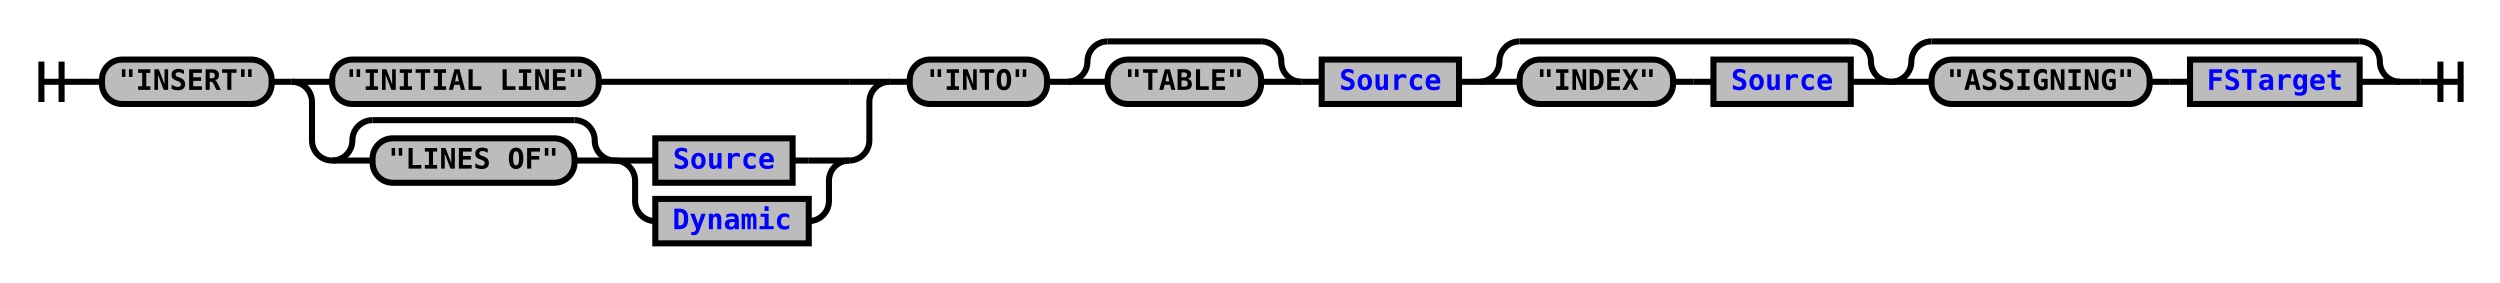
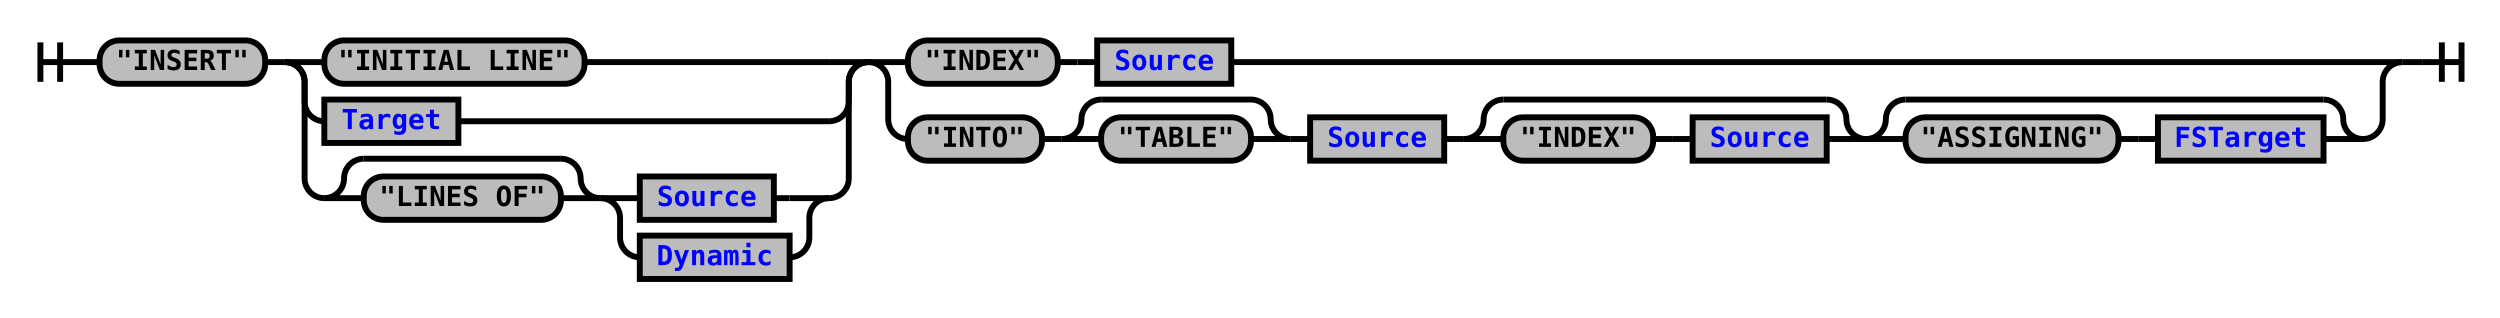
- <svg xmlns="http://www.w3.org/2000/svg" xmlns:xlink="http://www.w3.org/1999/xlink" class="railroad-diagram" width="1238" height="140" viewBox="0 0 1238 140">
+ <svg xmlns="http://www.w3.org/2000/svg" xmlns:xlink="http://www.w3.org/1999/xlink" class="railroad-diagram" width="1268" height="161" viewBox="0 0 1268 161">
  <defs>
    <style type="text/css">
path {
stroke-width: 3;
stroke: black;
fill: rgba(0,0,0,0);
}
text {
font: bold 14px monospace;
text-anchor: middle;
}
text.diagram-text {
font-size: 12px;
}
a {
fill: blue;
}
text.diagram-arrow {
font-size: 16px;
}
text.label {
text-anchor: start;
}
text.comment {
font: italic 12px monospace;
}
rect {
stroke-width: 3;
stroke: black;
fill: #BCBCBC;
}
path.diagram-text {
stroke-width: 3;
stroke: black;
fill: #BCBCBC;
cursor: help;
}
</style>
  </defs>
  <g transform="translate(.5 .5)">
-     <path d="M 20 30 v 20 m 10 -20 v 20 m -10 -10 h 20.5" />
-     <path d="M40 40h10" />
+     <path d="M 20 21 v 20 m 10 -20 v 20 m -10 -10 h 20.5" />
+     <path d="M40 31h10" />
    <g>
-       <path d="M50 40h0" />
-       <path d="M1188 40h0" />
+       <path d="M50 31h0" />
+       <path d="M1218 31h0" />
      <g class="terminal">
-         <path d="M50 40h0" />
-         <path d="M134 40h0" />
-         <rect x="50" y="29" width="84" height="22" rx="10" ry="10" />
-         <text x="92" y="44">"INSERT"</text>
+         <path d="M50 31h0" />
+         <path d="M134 31h0" />
+         <rect x="50" y="20" width="84" height="22" rx="10" ry="10" />
+         <text x="92" y="35">"INSERT"</text>
      </g>
-       <path d="M134 40h10" />
+       <path d="M134 31h10" />
      <g>
-         <path d="M144 40h0" />
-         <path d="M440 40h0" />
-         <path d="M144 40h20" />
+         <path d="M144 31h0" />
+         <path d="M440 31h0" />
+         <path d="M144 31h20" />
        <g class="terminal">
-           <path d="M164 40h0" />
-           <path d="M296 40h124" />
-           <rect x="164" y="29" width="132" height="22" rx="10" ry="10" />
-           <text x="230" y="44">"INITIAL LINE"</text>
-         </g>
-         <path d="M420 40h20" />
-         <path d="M144 40a10 10 0 0 1 10 10v19a10 10 0 0 0 10 10" />
+           <path d="M164 31h0" />
+           <path d="M296 31h124" />
+           <rect x="164" y="20" width="132" height="22" rx="10" ry="10" />
+           <text x="230" y="35">"INITIAL LINE"</text>
+         </g>
+         <path d="M420 31h20" />
+         <path d="M144 31a10 10 0 0 1 10 10v10a10 10 0 0 0 10 10" />
+         <g class="non-terminal">
+           <path d="M164 61h0" />
+           <path d="M232 61h188" />
+           <rect x="164" y="50" width="68" height="22" />
+           <a xlink:href="reuse_target.svg">
+             <text x="198" y="65">Target</text>
+           </a>
+         </g>
+         <path d="M420 61a10 10 0 0 0 10 -10v-10a10 10 0 0 1 10 -10" />
+         <path d="M144 31a10 10 0 0 1 10 10v49a10 10 0 0 0 10 10" />
        <g>
-           <path d="M164 79h0" />
-           <path d="M420 79h0" />
-           <g>
-             <path d="M164 79h0" />
-             <path d="M304 79h0" />
-             <path d="M164 79a10 10 0 0 0 10 -10v0a10 10 0 0 1 10 -10" />
-             <g>
-               <path d="M184 59h100" />
-             </g>
-             <path d="M284 59a10 10 0 0 1 10 10v0a10 10 0 0 0 10 10" />
-             <path d="M164 79h20" />
+           <path d="M164 100h0" />
+           <path d="M420 100h0" />
+           <g>
+             <path d="M164 100h0" />
+             <path d="M304 100h0" />
+             <path d="M164 100a10 10 0 0 0 10 -10v0a10 10 0 0 1 10 -10" />
+             <g>
+               <path d="M184 80h100" />
+             </g>
+             <path d="M284 80a10 10 0 0 1 10 10v0a10 10 0 0 0 10 10" />
+             <path d="M164 100h20" />
            <g class="terminal">
-               <path d="M184 79h0" />
-               <path d="M284 79h0" />
-               <rect x="184" y="68" width="100" height="22" rx="10" ry="10" />
-               <text x="234" y="83">"LINES OF"</text>
-             </g>
-             <path d="M284 79h20" />
-           </g>
-           <g>
-             <path d="M304 79h0" />
-             <path d="M420 79h0" />
-             <path d="M304 79h20" />
+               <path d="M184 100h0" />
+               <path d="M284 100h0" />
+               <rect x="184" y="89" width="100" height="22" rx="10" ry="10" />
+               <text x="234" y="104">"LINES OF"</text>
+             </g>
+             <path d="M284 100h20" />
+           </g>
+           <g>
+             <path d="M304 100h0" />
+             <path d="M420 100h0" />
+             <path d="M304 100h20" />
            <g class="non-terminal">
-               <path d="M324 79h0" />
-               <path d="M392 79h8" />
-               <rect x="324" y="68" width="68" height="22" />
+               <path d="M324 100h0" />
+               <path d="M392 100h8" />
+               <rect x="324" y="89" width="68" height="22" />
              <a xlink:href="reuse_source.svg">
-                 <text x="358" y="83">Source</text>
+                 <text x="358" y="104">Source</text>
              </a>
            </g>
-             <path d="M400 79h20" />
-             <path d="M304 79a10 10 0 0 1 10 10v10a10 10 0 0 0 10 10" />
+             <path d="M400 100h20" />
+             <path d="M304 100a10 10 0 0 1 10 10v10a10 10 0 0 0 10 10" />
            <g class="non-terminal">
-               <path d="M324 109h0" />
-               <path d="M400 109h0" />
-               <rect x="324" y="98" width="76" height="22" />
+               <path d="M324 130h0" />
+               <path d="M400 130h0" />
+               <rect x="324" y="119" width="76" height="22" />
              <a xlink:href="reuse_dynamic.svg">
-                 <text x="362" y="113">Dynamic</text>
+                 <text x="362" y="134">Dynamic</text>
              </a>
            </g>
-             <path d="M400 109a10 10 0 0 0 10 -10v-10a10 10 0 0 1 10 -10" />
-           </g>
-         </g>
-         <path d="M420 79a10 10 0 0 0 10 -10v-19a10 10 0 0 1 10 -10" />
-       </g>
-       <path d="M440 40h10" />
-       <g class="terminal">
-         <path d="M450 40h0" />
-         <path d="M518 40h0" />
-         <rect x="450" y="29" width="68" height="22" rx="10" ry="10" />
-         <text x="484" y="44">"INTO"</text>
-       </g>
-       <path d="M518 40h10" />
-       <g>
-         <path d="M528 40h0" />
-         <path d="M644 40h0" />
-         <path d="M528 40a10 10 0 0 0 10 -10v0a10 10 0 0 1 10 -10" />
-         <g>
-           <path d="M548 20h76" />
-         </g>
-         <path d="M624 20a10 10 0 0 1 10 10v0a10 10 0 0 0 10 10" />
-         <path d="M528 40h20" />
-         <g class="terminal">
-           <path d="M548 40h0" />
-           <path d="M624 40h0" />
-           <rect x="548" y="29" width="76" height="22" rx="10" ry="10" />
-           <text x="586" y="44">"TABLE"</text>
-         </g>
-         <path d="M624 40h20" />
-       </g>
-       <path d="M644 40h10" />
-       <g class="non-terminal">
-         <path d="M654 40h0" />
-         <path d="M722 40h0" />
-         <rect x="654" y="29" width="68" height="22" />
-         <a xlink:href="reuse_source.svg">
-           <text x="688" y="44">Source</text>
-         </a>
-       </g>
-       <path d="M722 40h10" />
-       <g>
-         <path d="M732 40h0" />
-         <path d="M936 40h0" />
-         <path d="M732 40a10 10 0 0 0 10 -10v0a10 10 0 0 1 10 -10" />
-         <g>
-           <path d="M752 20h164" />
-         </g>
-         <path d="M916 20a10 10 0 0 1 10 10v0a10 10 0 0 0 10 10" />
-         <path d="M732 40h20" />
-         <g>
-           <path d="M752 40h0" />
-           <path d="M916 40h0" />
-           <g class="terminal">
-             <path d="M752 40h0" />
-             <path d="M828 40h0" />
-             <rect x="752" y="29" width="76" height="22" rx="10" ry="10" />
-             <text x="790" y="44">"INDEX"</text>
-           </g>
-           <path d="M828 40h10" />
-           <path d="M838 40h10" />
-           <g class="non-terminal">
-             <path d="M848 40h0" />
-             <path d="M916 40h0" />
-             <rect x="848" y="29" width="68" height="22" />
-             <a xlink:href="reuse_source.svg">
-               <text x="882" y="44">Source</text>
-             </a>
-           </g>
-         </g>
-         <path d="M916 40h20" />
+             <path d="M400 130a10 10 0 0 0 10 -10v-10a10 10 0 0 1 10 -10" />
+           </g>
+         </g>
+         <path d="M420 100a10 10 0 0 0 10 -10v-49a10 10 0 0 1 10 -10" />
      </g>
      <g>
-         <path d="M936 40h0" />
-         <path d="M1188 40h0" />
-         <path d="M936 40a10 10 0 0 0 10 -10v0a10 10 0 0 1 10 -10" />
+         <path d="M440 31h0" />
+         <path d="M1218 31h0" />
+         <path d="M440 31h20" />
        <g>
-           <path d="M956 20h212" />
-         </g>
-         <path d="M1168 20a10 10 0 0 1 10 10v0a10 10 0 0 0 10 10" />
-         <path d="M936 40h20" />
+           <path d="M460 31h0" />
+           <path d="M624 31h574" />
+           <g class="terminal">
+             <path d="M460 31h0" />
+             <path d="M536 31h0" />
+             <rect x="460" y="20" width="76" height="22" rx="10" ry="10" />
+             <text x="498" y="35">"INDEX"</text>
+           </g>
+           <path d="M536 31h10" />
+           <path d="M546 31h10" />
+           <g class="non-terminal">
+             <path d="M556 31h0" />
+             <path d="M624 31h0" />
+             <rect x="556" y="20" width="68" height="22" />
+             <a xlink:href="reuse_source.svg">
+               <text x="590" y="35">Source</text>
+             </a>
+           </g>
+         </g>
+         <path d="M1198 31h20" />
+         <path d="M440 31a10 10 0 0 1 10 10v19a10 10 0 0 0 10 10" />
        <g>
-           <path d="M956 40h0" />
-           <path d="M1168 40h0" />
+           <path d="M460 70h0" />
+           <path d="M1198 70h0" />
          <g class="terminal">
-             <path d="M956 40h0" />
-             <path d="M1064 40h0" />
-             <rect x="956" y="29" width="108" height="22" rx="10" ry="10" />
-             <text x="1010" y="44">"ASSIGNING"</text>
-           </g>
-           <path d="M1064 40h10" />
-           <path d="M1074 40h10" />
+             <path d="M460 70h0" />
+             <path d="M528 70h0" />
+             <rect x="460" y="59" width="68" height="22" rx="10" ry="10" />
+             <text x="494" y="74">"INTO"</text>
+           </g>
+           <path d="M528 70h10" />
+           <g>
+             <path d="M538 70h0" />
+             <path d="M654 70h0" />
+             <path d="M538 70a10 10 0 0 0 10 -10v0a10 10 0 0 1 10 -10" />
+             <g>
+               <path d="M558 50h76" />
+             </g>
+             <path d="M634 50a10 10 0 0 1 10 10v0a10 10 0 0 0 10 10" />
+             <path d="M538 70h20" />
+             <g class="terminal">
+               <path d="M558 70h0" />
+               <path d="M634 70h0" />
+               <rect x="558" y="59" width="76" height="22" rx="10" ry="10" />
+               <text x="596" y="74">"TABLE"</text>
+             </g>
+             <path d="M634 70h20" />
+           </g>
+           <path d="M654 70h10" />
          <g class="non-terminal">
-             <path d="M1084 40h0" />
-             <path d="M1168 40h0" />
-             <rect x="1084" y="29" width="84" height="22" />
-             <a xlink:href="reuse_fstarget.svg">
-               <text x="1126" y="44">FSTarget</text>
+             <path d="M664 70h0" />
+             <path d="M732 70h0" />
+             <rect x="664" y="59" width="68" height="22" />
+             <a xlink:href="reuse_source.svg">
+               <text x="698" y="74">Source</text>
            </a>
          </g>
-         </g>
-         <path d="M1168 40h20" />
+           <path d="M732 70h10" />
+           <g>
+             <path d="M742 70h0" />
+             <path d="M946 70h0" />
+             <path d="M742 70a10 10 0 0 0 10 -10v0a10 10 0 0 1 10 -10" />
+             <g>
+               <path d="M762 50h164" />
+             </g>
+             <path d="M926 50a10 10 0 0 1 10 10v0a10 10 0 0 0 10 10" />
+             <path d="M742 70h20" />
+             <g>
+               <path d="M762 70h0" />
+               <path d="M926 70h0" />
+               <g class="terminal">
+                 <path d="M762 70h0" />
+                 <path d="M838 70h0" />
+                 <rect x="762" y="59" width="76" height="22" rx="10" ry="10" />
+                 <text x="800" y="74">"INDEX"</text>
+               </g>
+               <path d="M838 70h10" />
+               <path d="M848 70h10" />
+               <g class="non-terminal">
+                 <path d="M858 70h0" />
+                 <path d="M926 70h0" />
+                 <rect x="858" y="59" width="68" height="22" />
+                 <a xlink:href="reuse_source.svg">
+                   <text x="892" y="74">Source</text>
+                 </a>
+               </g>
+             </g>
+             <path d="M926 70h20" />
+           </g>
+           <g>
+             <path d="M946 70h0" />
+             <path d="M1198 70h0" />
+             <path d="M946 70a10 10 0 0 0 10 -10v0a10 10 0 0 1 10 -10" />
+             <g>
+               <path d="M966 50h212" />
+             </g>
+             <path d="M1178 50a10 10 0 0 1 10 10v0a10 10 0 0 0 10 10" />
+             <path d="M946 70h20" />
+             <g>
+               <path d="M966 70h0" />
+               <path d="M1178 70h0" />
+               <g class="terminal">
+                 <path d="M966 70h0" />
+                 <path d="M1074 70h0" />
+                 <rect x="966" y="59" width="108" height="22" rx="10" ry="10" />
+                 <text x="1020" y="74">"ASSIGNING"</text>
+               </g>
+               <path d="M1074 70h10" />
+               <path d="M1084 70h10" />
+               <g class="non-terminal">
+                 <path d="M1094 70h0" />
+                 <path d="M1178 70h0" />
+                 <rect x="1094" y="59" width="84" height="22" />
+                 <a xlink:href="reuse_fstarget.svg">
+                   <text x="1136" y="74">FSTarget</text>
+                 </a>
+               </g>
+             </g>
+             <path d="M1178 70h20" />
+           </g>
+         </g>
+         <path d="M1198 70a10 10 0 0 0 10 -10v-19a10 10 0 0 1 10 -10" />
      </g>
    </g>
-     <path d="M1188 40h10" />
-     <path d="M 1198 40 h 20 m -10 -10 v 20 m 10 -20 v 20" />
+     <path d="M1218 31h10" />
+     <path d="M 1228 31 h 20 m -10 -10 v 20 m 10 -20 v 20" />
  </g>
</svg>
